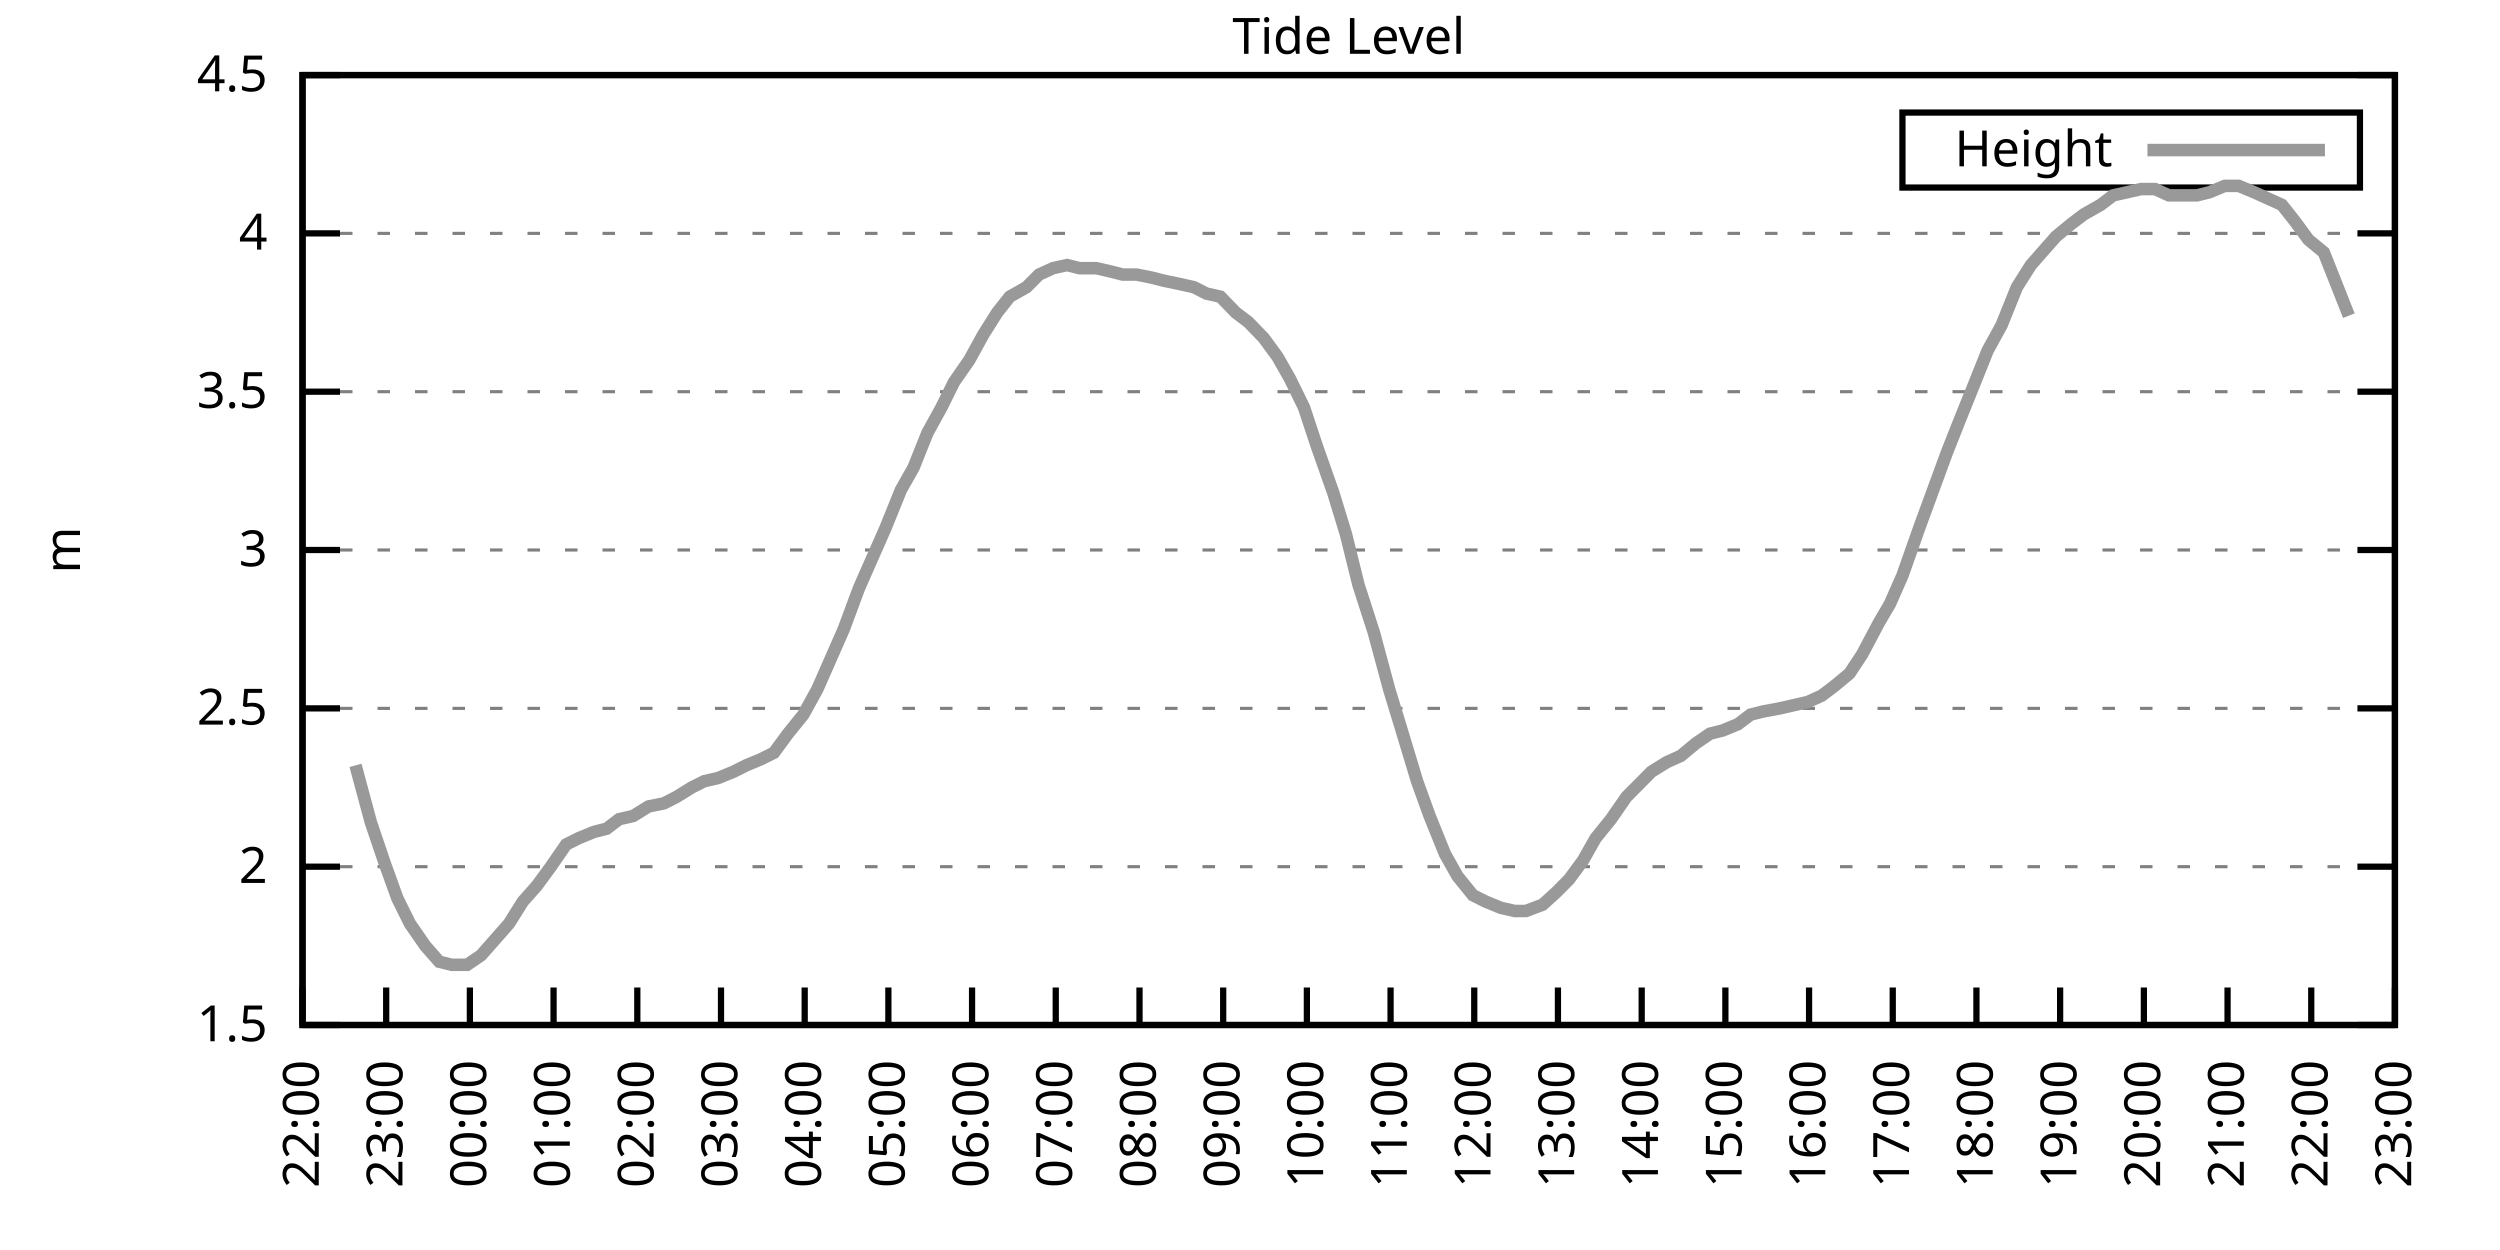
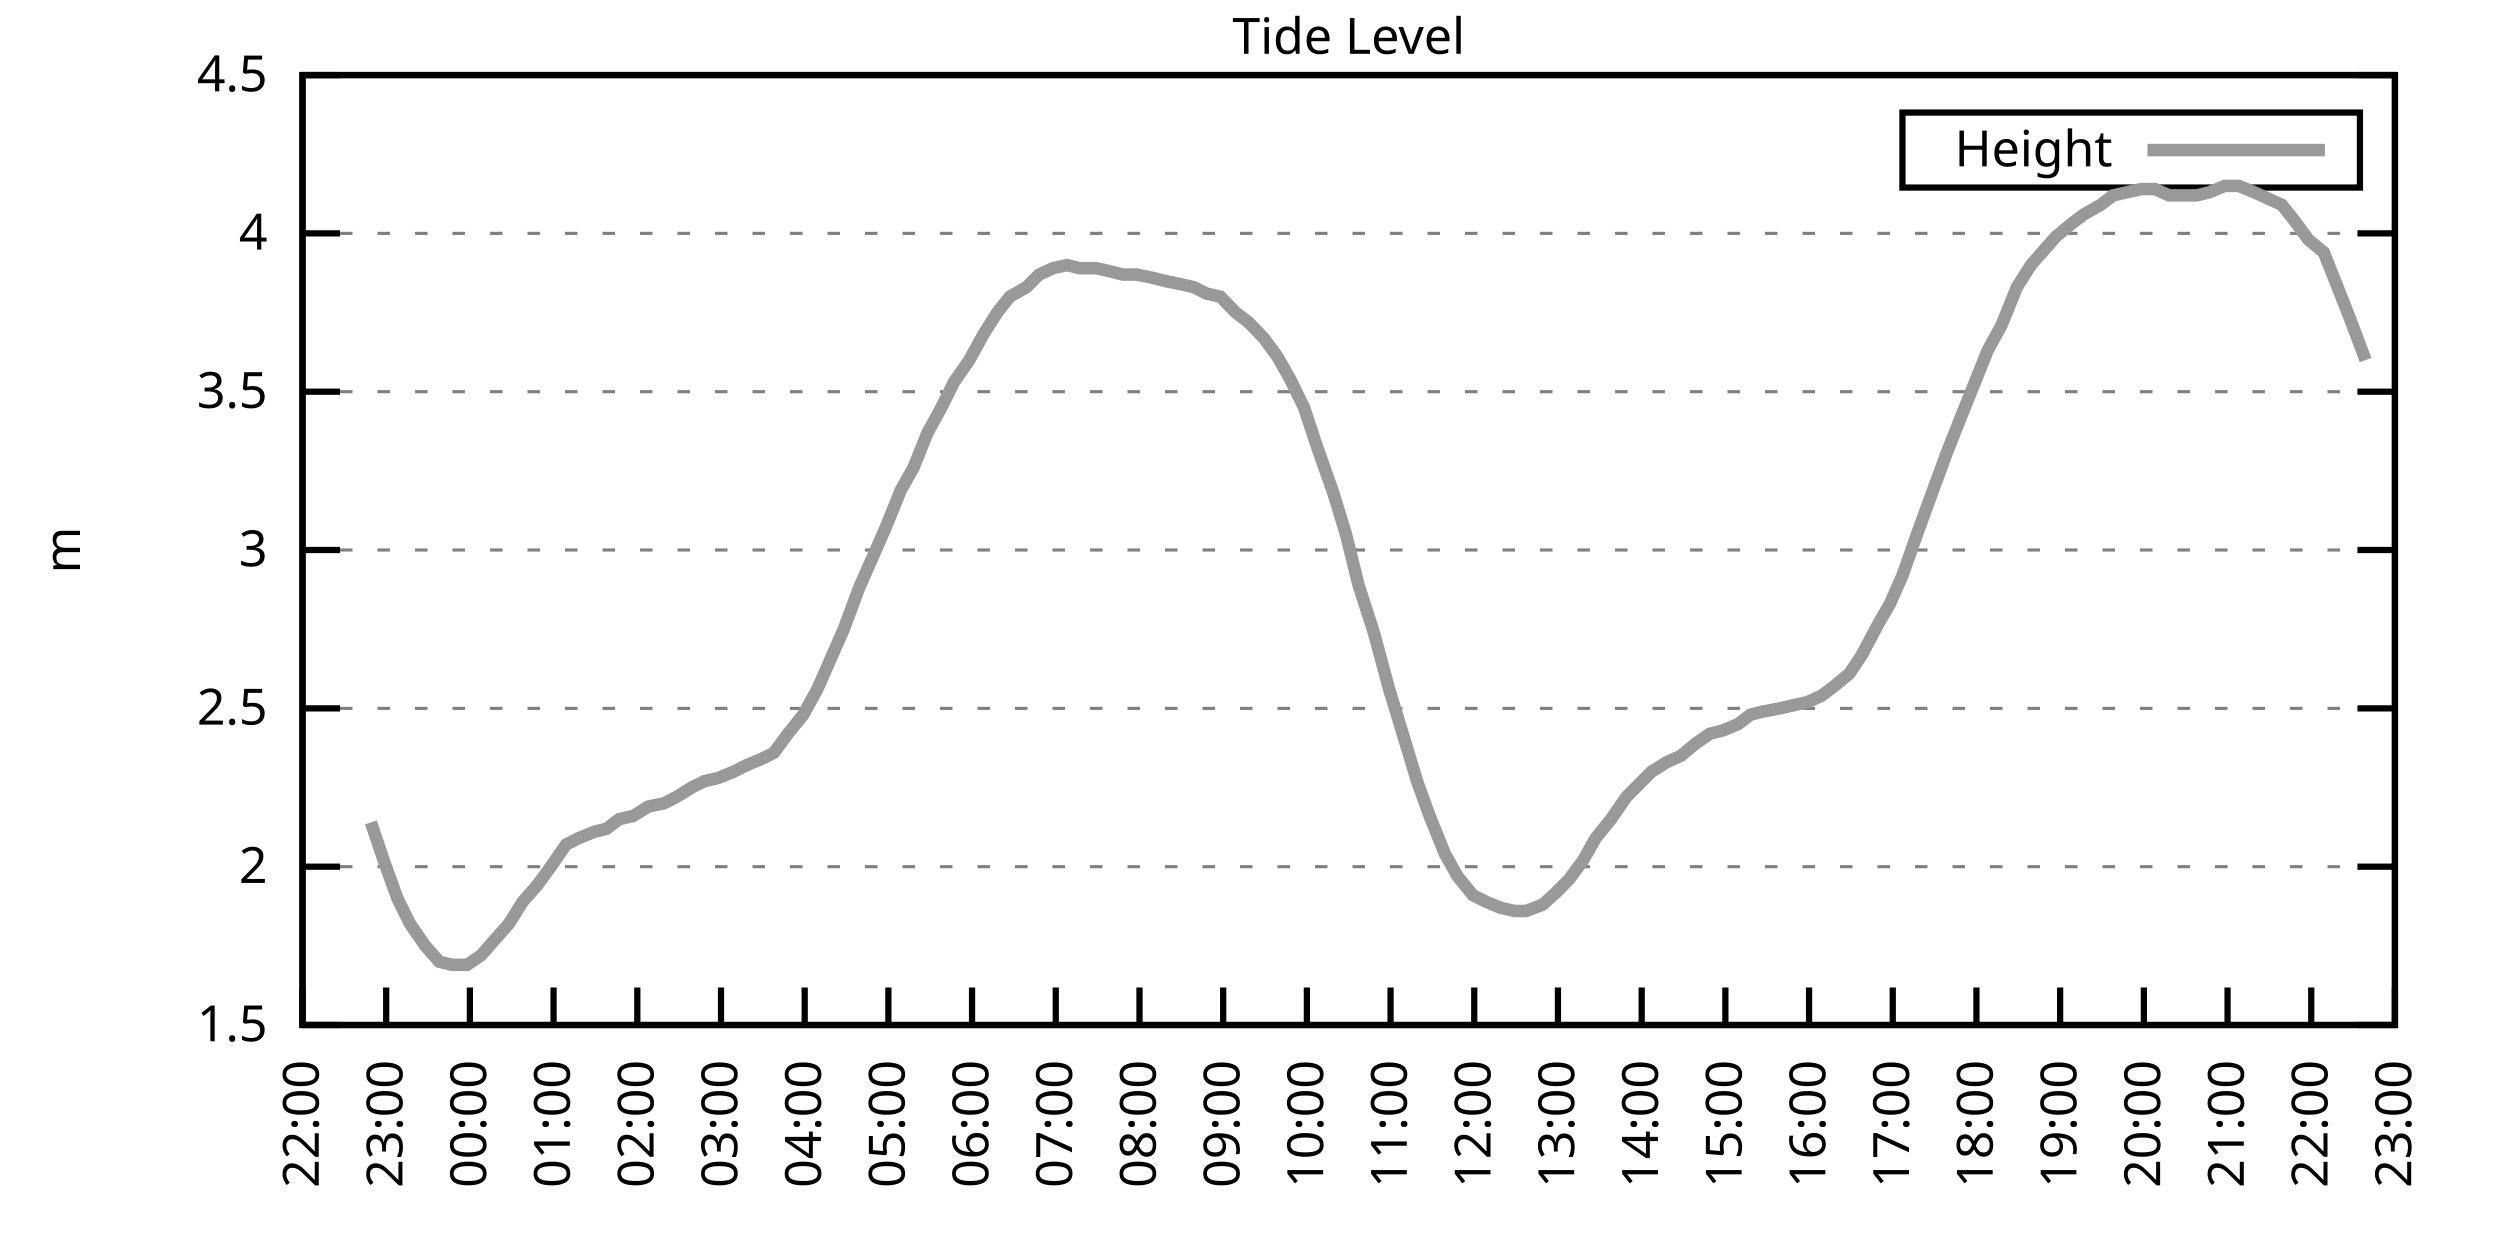
<svg xmlns="http://www.w3.org/2000/svg" xmlns:xlink="http://www.w3.org/1999/xlink" width="400" height="200" viewBox="0 0 400 200">
  <g id="gnuplot_canvas">
    <rect x="0" y="0" width="400" height="200" fill="none" />
    <defs>
      <circle id="gpDot" r="0.5" stroke-width="0.5" stroke="currentColor" />
      <path id="gpPt0" stroke-width="0.333" stroke="currentColor" d="M-1,0 h2 M0,-1 v2" />
      <path id="gpPt1" stroke-width="0.333" stroke="currentColor" d="M-1,-1 L1,1 M1,-1 L-1,1" />
      <path id="gpPt2" stroke-width="0.333" stroke="currentColor" d="M-1,0 L1,0 M0,-1 L0,1 M-1,-1 L1,1 M-1,1 L1,-1" />
      <rect id="gpPt3" stroke-width="0.333" stroke="currentColor" x="-1" y="-1" width="2" height="2" />
      <rect id="gpPt4" stroke-width="0.333" stroke="currentColor" fill="currentColor" x="-1" y="-1" width="2" height="2" />
      <circle id="gpPt5" stroke-width="0.333" stroke="currentColor" cx="0" cy="0" r="1" />
      <use xlink:href="#gpPt5" id="gpPt6" fill="currentColor" stroke="none" />
      <path id="gpPt7" stroke-width="0.333" stroke="currentColor" d="M0,-1.33 L-1.33,0.67 L1.33,0.67 z" />
      <use xlink:href="#gpPt7" id="gpPt8" fill="currentColor" stroke="none" />
      <use xlink:href="#gpPt7" id="gpPt9" stroke="currentColor" transform="rotate(180)" />
      <use xlink:href="#gpPt9" id="gpPt10" fill="currentColor" stroke="none" />
      <use xlink:href="#gpPt3" id="gpPt11" stroke="currentColor" transform="rotate(45)" />
      <use xlink:href="#gpPt11" id="gpPt12" fill="currentColor" stroke="none" />
      <path id="gpPt13" stroke-width="0.333" stroke="currentColor" d="M0,1.330 L1.265,0.411 L0.782,-1.067 L-0.782,-1.076 L-1.265,0.411 z" />
      <use xlink:href="#gpPt13" id="gpPt14" fill="currentColor" stroke="none" />
      <filter id="textbox" filterUnits="objectBoundingBox" x="0" y="0" height="1" width="1">
        <feFlood flood-color="white" flood-opacity="1" result="bgnd" />
        <feComposite in="SourceGraphic" in2="bgnd" operator="atop" />
      </filter>
      <filter id="greybox" filterUnits="objectBoundingBox" x="0" y="0" height="1" width="1">
        <feFlood flood-color="lightgrey" flood-opacity="1" result="grey" />
        <feComposite in="SourceGraphic" in2="grey" operator="atop" />
      </filter>
    </defs>
    <g fill="none" color="white" stroke="currentColor" stroke-width="1.00" stroke-linecap="butt" stroke-linejoin="miter">
</g>
    <g fill="none" color="black" stroke="currentColor" stroke-width="1.00" stroke-linecap="butt" stroke-linejoin="miter">
      <g stroke="none" shape-rendering="crispEdges">
        <polygon fill="rgb(255, 255, 255)" points="48.40,164.00 383.18,164.00 383.18,12.02 48.40,12.02 " />
      </g>
    </g>
    <g fill="none" color="black" stroke="currentColor" stroke-width="1.00" stroke-linecap="butt" stroke-linejoin="miter">
</g>
    <g fill="none" color="black" stroke="black" stroke-width="0.50" stroke-linecap="butt" stroke-linejoin="miter">
</g>
    <g fill="none" color="gray" stroke="currentColor" stroke-width="0.50" stroke-linecap="butt" stroke-linejoin="miter">
      <path stroke="gray" stroke-dasharray="2,4" class="gridline" d="M48.40,164.00 L383.19,164.00  " />
    </g>
    <g fill="none" color="gray" stroke="gray" stroke-width="1.00" stroke-linecap="butt" stroke-linejoin="miter">
</g>
    <g fill="none" color="black" stroke="currentColor" stroke-width="1.00" stroke-linecap="butt" stroke-linejoin="miter">
      <path stroke="black" d="M48.40,164.00 L54.40,164.00 M383.19,164.00 L377.19,164.00  " />
      <g transform="translate(42.80,166.60)" stroke="none" fill="black" font-family="Sans" font-size="8.00" text-anchor="end">
        <text>
          <tspan font-family="Sans"> 1.5</tspan>
        </text>
      </g>
    </g>
    <g fill="none" color="black" stroke="currentColor" stroke-width="1.00" stroke-linecap="butt" stroke-linejoin="miter">
</g>
    <g fill="none" color="black" stroke="black" stroke-width="0.50" stroke-linecap="butt" stroke-linejoin="miter">
</g>
    <g fill="none" color="gray" stroke="currentColor" stroke-width="0.50" stroke-linecap="butt" stroke-linejoin="miter">
      <path stroke="gray" stroke-dasharray="2,4" class="gridline" d="M48.40,138.67 L383.19,138.67  " />
    </g>
    <g fill="none" color="gray" stroke="gray" stroke-width="1.00" stroke-linecap="butt" stroke-linejoin="miter">
</g>
    <g fill="none" color="black" stroke="currentColor" stroke-width="1.00" stroke-linecap="butt" stroke-linejoin="miter">
      <path stroke="black" d="M48.40,138.67 L54.40,138.67 M383.19,138.67 L377.19,138.67  " />
      <g transform="translate(42.80,141.27)" stroke="none" fill="black" font-family="Sans" font-size="8.00" text-anchor="end">
        <text>
          <tspan font-family="Sans"> 2</tspan>
        </text>
      </g>
    </g>
    <g fill="none" color="black" stroke="currentColor" stroke-width="1.00" stroke-linecap="butt" stroke-linejoin="miter">
</g>
    <g fill="none" color="black" stroke="black" stroke-width="0.50" stroke-linecap="butt" stroke-linejoin="miter">
</g>
    <g fill="none" color="gray" stroke="currentColor" stroke-width="0.50" stroke-linecap="butt" stroke-linejoin="miter">
      <path stroke="gray" stroke-dasharray="2,4" class="gridline" d="M48.40,113.34 L383.19,113.34  " />
    </g>
    <g fill="none" color="gray" stroke="gray" stroke-width="1.00" stroke-linecap="butt" stroke-linejoin="miter">
</g>
    <g fill="none" color="black" stroke="currentColor" stroke-width="1.00" stroke-linecap="butt" stroke-linejoin="miter">
      <path stroke="black" d="M48.40,113.34 L54.40,113.34 M383.19,113.34 L377.19,113.34  " />
      <g transform="translate(42.80,115.94)" stroke="none" fill="black" font-family="Sans" font-size="8.00" text-anchor="end">
        <text>
          <tspan font-family="Sans"> 2.5</tspan>
        </text>
      </g>
    </g>
    <g fill="none" color="black" stroke="currentColor" stroke-width="1.00" stroke-linecap="butt" stroke-linejoin="miter">
</g>
    <g fill="none" color="black" stroke="black" stroke-width="0.50" stroke-linecap="butt" stroke-linejoin="miter">
</g>
    <g fill="none" color="gray" stroke="currentColor" stroke-width="0.50" stroke-linecap="butt" stroke-linejoin="miter">
      <path stroke="gray" stroke-dasharray="2,4" class="gridline" d="M48.40,88.00 L383.19,88.00  " />
    </g>
    <g fill="none" color="gray" stroke="gray" stroke-width="1.00" stroke-linecap="butt" stroke-linejoin="miter">
</g>
    <g fill="none" color="black" stroke="currentColor" stroke-width="1.00" stroke-linecap="butt" stroke-linejoin="miter">
      <path stroke="black" d="M48.40,88.00 L54.40,88.00 M383.19,88.00 L377.19,88.00  " />
      <g transform="translate(42.80,90.60)" stroke="none" fill="black" font-family="Sans" font-size="8.00" text-anchor="end">
        <text>
          <tspan font-family="Sans"> 3</tspan>
        </text>
      </g>
    </g>
    <g fill="none" color="black" stroke="currentColor" stroke-width="1.00" stroke-linecap="butt" stroke-linejoin="miter">
</g>
    <g fill="none" color="black" stroke="black" stroke-width="0.50" stroke-linecap="butt" stroke-linejoin="miter">
</g>
    <g fill="none" color="gray" stroke="currentColor" stroke-width="0.50" stroke-linecap="butt" stroke-linejoin="miter">
      <path stroke="gray" stroke-dasharray="2,4" class="gridline" d="M48.40,62.67 L383.19,62.67  " />
    </g>
    <g fill="none" color="gray" stroke="gray" stroke-width="1.00" stroke-linecap="butt" stroke-linejoin="miter">
</g>
    <g fill="none" color="black" stroke="currentColor" stroke-width="1.00" stroke-linecap="butt" stroke-linejoin="miter">
      <path stroke="black" d="M48.40,62.67 L54.40,62.67 M383.19,62.67 L377.19,62.67  " />
      <g transform="translate(42.80,65.27)" stroke="none" fill="black" font-family="Sans" font-size="8.00" text-anchor="end">
        <text>
          <tspan font-family="Sans"> 3.5</tspan>
        </text>
      </g>
    </g>
    <g fill="none" color="black" stroke="currentColor" stroke-width="1.00" stroke-linecap="butt" stroke-linejoin="miter">
</g>
    <g fill="none" color="black" stroke="black" stroke-width="0.50" stroke-linecap="butt" stroke-linejoin="miter">
</g>
    <g fill="none" color="gray" stroke="currentColor" stroke-width="0.50" stroke-linecap="butt" stroke-linejoin="miter">
      <path stroke="gray" stroke-dasharray="2,4" class="gridline" d="M48.40,37.34 L383.19,37.34  " />
    </g>
    <g fill="none" color="gray" stroke="gray" stroke-width="1.00" stroke-linecap="butt" stroke-linejoin="miter">
</g>
    <g fill="none" color="black" stroke="currentColor" stroke-width="1.00" stroke-linecap="butt" stroke-linejoin="miter">
      <path stroke="black" d="M48.40,37.34 L54.40,37.34 M383.19,37.34 L377.19,37.34  " />
      <g transform="translate(42.80,39.94)" stroke="none" fill="black" font-family="Sans" font-size="8.00" text-anchor="end">
        <text>
          <tspan font-family="Sans"> 4</tspan>
        </text>
      </g>
    </g>
    <g fill="none" color="black" stroke="currentColor" stroke-width="1.00" stroke-linecap="butt" stroke-linejoin="miter">
</g>
    <g fill="none" color="black" stroke="black" stroke-width="0.50" stroke-linecap="butt" stroke-linejoin="miter">
</g>
    <g fill="none" color="gray" stroke="currentColor" stroke-width="0.50" stroke-linecap="butt" stroke-linejoin="miter">
      <path stroke="gray" stroke-dasharray="2,4" class="gridline" d="M48.40,12.01 L383.19,12.01  " />
    </g>
    <g fill="none" color="gray" stroke="gray" stroke-width="1.00" stroke-linecap="butt" stroke-linejoin="miter">
</g>
    <g fill="none" color="black" stroke="currentColor" stroke-width="1.00" stroke-linecap="butt" stroke-linejoin="miter">
      <path stroke="black" d="M48.40,12.01 L54.40,12.01 M383.19,12.01 L377.19,12.01  " />
      <g transform="translate(42.80,14.61)" stroke="none" fill="black" font-family="Sans" font-size="8.00" text-anchor="end">
        <text>
          <tspan font-family="Sans"> 4.5</tspan>
        </text>
      </g>
    </g>
    <g fill="none" color="black" stroke="currentColor" stroke-width="1.00" stroke-linecap="butt" stroke-linejoin="miter">
      <path stroke="black" d="M48.40,164.00 L48.40,158.00  " />
      <g transform="translate(51.00,169.60) rotate(270.00)" stroke="none" fill="black" font-family="Sans" font-size="8.00" text-anchor="end">
        <text>
          <tspan font-family="Sans">22:00</tspan>
        </text>
      </g>
    </g>
    <g fill="none" color="black" stroke="currentColor" stroke-width="1.00" stroke-linecap="butt" stroke-linejoin="miter">
      <path stroke="black" d="M61.79,164.00 L61.79,158.00  " />
      <g transform="translate(64.39,169.60) rotate(270.00)" stroke="none" fill="black" font-family="Sans" font-size="8.00" text-anchor="end">
        <text>
          <tspan font-family="Sans">23:00</tspan>
        </text>
      </g>
    </g>
    <g fill="none" color="black" stroke="currentColor" stroke-width="1.00" stroke-linecap="butt" stroke-linejoin="miter">
      <path stroke="black" d="M75.18,164.00 L75.18,158.00  " />
      <g transform="translate(77.78,169.60) rotate(270.00)" stroke="none" fill="black" font-family="Sans" font-size="8.00" text-anchor="end">
        <text>
          <tspan font-family="Sans">00:00</tspan>
        </text>
      </g>
    </g>
    <g fill="none" color="black" stroke="currentColor" stroke-width="1.00" stroke-linecap="butt" stroke-linejoin="miter">
      <path stroke="black" d="M88.57,164.00 L88.57,158.00  " />
      <g transform="translate(91.17,169.60) rotate(270.00)" stroke="none" fill="black" font-family="Sans" font-size="8.00" text-anchor="end">
        <text>
          <tspan font-family="Sans">01:00</tspan>
        </text>
      </g>
    </g>
    <g fill="none" color="black" stroke="currentColor" stroke-width="1.00" stroke-linecap="butt" stroke-linejoin="miter">
      <path stroke="black" d="M101.97,164.00 L101.97,158.00  " />
      <g transform="translate(104.57,169.60) rotate(270.00)" stroke="none" fill="black" font-family="Sans" font-size="8.00" text-anchor="end">
        <text>
          <tspan font-family="Sans">02:00</tspan>
        </text>
      </g>
    </g>
    <g fill="none" color="black" stroke="currentColor" stroke-width="1.00" stroke-linecap="butt" stroke-linejoin="miter">
      <path stroke="black" d="M115.36,164.00 L115.36,158.00  " />
      <g transform="translate(117.96,169.60) rotate(270.00)" stroke="none" fill="black" font-family="Sans" font-size="8.00" text-anchor="end">
        <text>
          <tspan font-family="Sans">03:00</tspan>
        </text>
      </g>
    </g>
    <g fill="none" color="black" stroke="currentColor" stroke-width="1.00" stroke-linecap="butt" stroke-linejoin="miter">
      <path stroke="black" d="M128.75,164.00 L128.75,158.00  " />
      <g transform="translate(131.35,169.60) rotate(270.00)" stroke="none" fill="black" font-family="Sans" font-size="8.00" text-anchor="end">
        <text>
          <tspan font-family="Sans">04:00</tspan>
        </text>
      </g>
    </g>
    <g fill="none" color="black" stroke="currentColor" stroke-width="1.00" stroke-linecap="butt" stroke-linejoin="miter">
      <path stroke="black" d="M142.14,164.00 L142.14,158.00  " />
      <g transform="translate(144.74,169.60) rotate(270.00)" stroke="none" fill="black" font-family="Sans" font-size="8.00" text-anchor="end">
        <text>
          <tspan font-family="Sans">05:00</tspan>
        </text>
      </g>
    </g>
    <g fill="none" color="black" stroke="currentColor" stroke-width="1.00" stroke-linecap="butt" stroke-linejoin="miter">
      <path stroke="black" d="M155.53,164.00 L155.53,158.00  " />
      <g transform="translate(158.13,169.60) rotate(270.00)" stroke="none" fill="black" font-family="Sans" font-size="8.00" text-anchor="end">
        <text>
          <tspan font-family="Sans">06:00</tspan>
        </text>
      </g>
    </g>
    <g fill="none" color="black" stroke="currentColor" stroke-width="1.00" stroke-linecap="butt" stroke-linejoin="miter">
      <path stroke="black" d="M168.92,164.00 L168.92,158.00  " />
      <g transform="translate(171.52,169.60) rotate(270.00)" stroke="none" fill="black" font-family="Sans" font-size="8.00" text-anchor="end">
        <text>
          <tspan font-family="Sans">07:00</tspan>
        </text>
      </g>
    </g>
    <g fill="none" color="black" stroke="currentColor" stroke-width="1.00" stroke-linecap="butt" stroke-linejoin="miter">
      <path stroke="black" d="M182.32,164.00 L182.32,158.00  " />
      <g transform="translate(184.92,169.60) rotate(270.00)" stroke="none" fill="black" font-family="Sans" font-size="8.00" text-anchor="end">
        <text>
          <tspan font-family="Sans">08:00</tspan>
        </text>
      </g>
    </g>
    <g fill="none" color="black" stroke="currentColor" stroke-width="1.00" stroke-linecap="butt" stroke-linejoin="miter">
      <path stroke="black" d="M195.71,164.00 L195.71,158.00  " />
      <g transform="translate(198.31,169.60) rotate(270.00)" stroke="none" fill="black" font-family="Sans" font-size="8.00" text-anchor="end">
        <text>
          <tspan font-family="Sans">09:00</tspan>
        </text>
      </g>
    </g>
    <g fill="none" color="black" stroke="currentColor" stroke-width="1.00" stroke-linecap="butt" stroke-linejoin="miter">
      <path stroke="black" d="M209.10,164.00 L209.10,158.00  " />
      <g transform="translate(211.70,169.60) rotate(270.00)" stroke="none" fill="black" font-family="Sans" font-size="8.00" text-anchor="end">
        <text>
          <tspan font-family="Sans">10:00</tspan>
        </text>
      </g>
    </g>
    <g fill="none" color="black" stroke="currentColor" stroke-width="1.00" stroke-linecap="butt" stroke-linejoin="miter">
      <path stroke="black" d="M222.49,164.00 L222.49,158.00  " />
      <g transform="translate(225.09,169.60) rotate(270.00)" stroke="none" fill="black" font-family="Sans" font-size="8.00" text-anchor="end">
        <text>
          <tspan font-family="Sans">11:00</tspan>
        </text>
      </g>
    </g>
    <g fill="none" color="black" stroke="currentColor" stroke-width="1.00" stroke-linecap="butt" stroke-linejoin="miter">
      <path stroke="black" d="M235.88,164.00 L235.88,158.00  " />
      <g transform="translate(238.48,169.60) rotate(270.00)" stroke="none" fill="black" font-family="Sans" font-size="8.00" text-anchor="end">
        <text>
          <tspan font-family="Sans">12:00</tspan>
        </text>
      </g>
    </g>
    <g fill="none" color="black" stroke="currentColor" stroke-width="1.00" stroke-linecap="butt" stroke-linejoin="miter">
      <path stroke="black" d="M249.27,164.00 L249.27,158.00  " />
      <g transform="translate(251.87,169.60) rotate(270.00)" stroke="none" fill="black" font-family="Sans" font-size="8.00" text-anchor="end">
        <text>
          <tspan font-family="Sans">13:00</tspan>
        </text>
      </g>
    </g>
    <g fill="none" color="black" stroke="currentColor" stroke-width="1.00" stroke-linecap="butt" stroke-linejoin="miter">
      <path stroke="black" d="M262.67,164.00 L262.67,158.00  " />
      <g transform="translate(265.27,169.60) rotate(270.00)" stroke="none" fill="black" font-family="Sans" font-size="8.00" text-anchor="end">
        <text>
          <tspan font-family="Sans">14:00</tspan>
        </text>
      </g>
    </g>
    <g fill="none" color="black" stroke="currentColor" stroke-width="1.00" stroke-linecap="butt" stroke-linejoin="miter">
      <path stroke="black" d="M276.06,164.00 L276.06,158.00  " />
      <g transform="translate(278.66,169.60) rotate(270.00)" stroke="none" fill="black" font-family="Sans" font-size="8.00" text-anchor="end">
        <text>
          <tspan font-family="Sans">15:00</tspan>
        </text>
      </g>
    </g>
    <g fill="none" color="black" stroke="currentColor" stroke-width="1.00" stroke-linecap="butt" stroke-linejoin="miter">
      <path stroke="black" d="M289.45,164.00 L289.45,158.00  " />
      <g transform="translate(292.05,169.60) rotate(270.00)" stroke="none" fill="black" font-family="Sans" font-size="8.00" text-anchor="end">
        <text>
          <tspan font-family="Sans">16:00</tspan>
        </text>
      </g>
    </g>
    <g fill="none" color="black" stroke="currentColor" stroke-width="1.00" stroke-linecap="butt" stroke-linejoin="miter">
      <path stroke="black" d="M302.84,164.00 L302.84,158.00  " />
      <g transform="translate(305.44,169.60) rotate(270.00)" stroke="none" fill="black" font-family="Sans" font-size="8.00" text-anchor="end">
        <text>
          <tspan font-family="Sans">17:00</tspan>
        </text>
      </g>
    </g>
    <g fill="none" color="black" stroke="currentColor" stroke-width="1.00" stroke-linecap="butt" stroke-linejoin="miter">
      <path stroke="black" d="M316.23,164.00 L316.23,158.00  " />
      <g transform="translate(318.83,169.60) rotate(270.00)" stroke="none" fill="black" font-family="Sans" font-size="8.00" text-anchor="end">
        <text>
          <tspan font-family="Sans">18:00</tspan>
        </text>
      </g>
    </g>
    <g fill="none" color="black" stroke="currentColor" stroke-width="1.00" stroke-linecap="butt" stroke-linejoin="miter">
      <path stroke="black" d="M329.62,164.00 L329.62,158.00  " />
      <g transform="translate(332.22,169.60) rotate(270.00)" stroke="none" fill="black" font-family="Sans" font-size="8.00" text-anchor="end">
        <text>
          <tspan font-family="Sans">19:00</tspan>
        </text>
      </g>
    </g>
    <g fill="none" color="black" stroke="currentColor" stroke-width="1.00" stroke-linecap="butt" stroke-linejoin="miter">
      <path stroke="black" d="M343.02,164.00 L343.02,158.00  " />
      <g transform="translate(345.62,169.60) rotate(270.00)" stroke="none" fill="black" font-family="Sans" font-size="8.00" text-anchor="end">
        <text>
          <tspan font-family="Sans">20:00</tspan>
        </text>
      </g>
    </g>
    <g fill="none" color="black" stroke="currentColor" stroke-width="1.00" stroke-linecap="butt" stroke-linejoin="miter">
      <path stroke="black" d="M356.41,164.00 L356.41,158.00  " />
      <g transform="translate(359.01,169.60) rotate(270.00)" stroke="none" fill="black" font-family="Sans" font-size="8.00" text-anchor="end">
        <text>
          <tspan font-family="Sans">21:00</tspan>
        </text>
      </g>
    </g>
    <g fill="none" color="black" stroke="currentColor" stroke-width="1.00" stroke-linecap="butt" stroke-linejoin="miter">
      <path stroke="black" d="M369.80,164.00 L369.80,158.00  " />
      <g transform="translate(372.40,169.60) rotate(270.00)" stroke="none" fill="black" font-family="Sans" font-size="8.00" text-anchor="end">
        <text>
          <tspan font-family="Sans">22:00</tspan>
        </text>
      </g>
    </g>
    <g fill="none" color="black" stroke="currentColor" stroke-width="1.00" stroke-linecap="butt" stroke-linejoin="miter">
      <path stroke="black" d="M383.19,164.00 L383.19,158.00  " />
      <g transform="translate(385.79,169.60) rotate(270.00)" stroke="none" fill="black" font-family="Sans" font-size="8.00" text-anchor="end">
        <text>
          <tspan font-family="Sans">23:00</tspan>
        </text>
      </g>
    </g>
    <g fill="none" color="black" stroke="currentColor" stroke-width="1.00" stroke-linecap="butt" stroke-linejoin="miter">
</g>
    <g fill="none" color="black" stroke="currentColor" stroke-width="1.00" stroke-linecap="butt" stroke-linejoin="miter">
      <path stroke="black" d="M48.40,12.01 L48.40,164.00 L383.19,164.00 L383.19,12.01 L48.40,12.01 Z  " />
    </g>
    <g fill="none" color="black" stroke="currentColor" stroke-width="1.00" stroke-linecap="butt" stroke-linejoin="miter">
</g>
    <g fill="none" color="black" stroke="currentColor" stroke-width="1.00" stroke-linecap="butt" stroke-linejoin="miter">
      <path stroke="black" d="M304.39,30.01 L304.39,18.01 L377.59,18.01 L377.59,30.01 L304.39,30.01 Z  " />
    </g>
    <g id="Tide_level_plot_1">
      <g fill="none" color="white" stroke="black" stroke-width="2.00" stroke-linecap="butt" stroke-linejoin="miter">
</g>
      <g fill="none" color="black" stroke="currentColor" stroke-width="2.00" stroke-linecap="butt" stroke-linejoin="miter">
        <g transform="translate(337.99,26.61)" stroke="none" fill="black" font-family="Sans" font-size="8.00" text-anchor="end">
          <text>
            <tspan font-family="Sans">Height</tspan>
          </text>
        </g>
      </g>
      <g fill="none" color="black" stroke="currentColor" stroke-width="2.00" stroke-linecap="butt" stroke-linejoin="miter">
-         <path stroke="rgb(153, 153, 153)" d="M343.59,24.01 L371.99,24.01 M56.88,122.46 L59.34,131.58 L61.57,138.16 L63.58,143.73 L65.59,147.79 L68.04,151.33   L70.27,153.87 L72.28,154.37 L74.74,154.37 L76.97,152.85 L79.20,150.32 L81.43,147.79 L83.66,144.24 L85.90,141.71   L88.13,138.67 L90.58,135.12 L92.59,134.11 L95.05,133.10 L97.06,132.59 L99.06,131.07 L101.30,130.56 L103.75,129.04   L106.21,128.54 L108.22,127.52 L110.67,126.00 L112.68,124.99 L114.91,124.48 L117.37,123.47 L119.38,122.46 L121.83,121.44   L123.84,120.43 L126.07,117.39 L128.53,114.35 L130.76,110.30 L132.77,105.74 L135.00,100.67 L137.45,94.08 L139.46,89.52   L141.69,84.46 L144.15,78.38 L146.16,74.83 L148.39,69.26 L150.62,65.21 L152.63,61.15 L155.09,57.61 L157.32,53.55   L159.55,50.01 L161.56,47.47 L164.24,45.95 L166.25,43.93 L168.48,42.91 L170.71,42.41 L172.72,42.91 L175.40,42.91   L177.63,43.42 L179.64,43.93 L181.87,43.93 L184.32,44.43 L186.33,44.94 L188.79,45.45 L191.02,45.95 L193.03,46.97   L195.26,47.47 L197.72,50.01 L199.73,51.53 L202.18,54.06 L204.41,57.10 L206.42,60.65 L208.65,65.21 L210.66,71.29   L213.34,78.89 L215.35,85.47 L217.36,93.58 L219.81,101.18 L222.27,110.30 L224.28,116.88 L226.73,124.99 L228.74,130.56   L231.20,136.64 L233.20,140.19 L235.66,143.23 L237.67,144.24 L240.12,145.25 L242.36,145.76 L244.14,145.76 L246.82,144.75   L249.05,142.72 L251.06,140.69 L253.29,137.66 L255.30,134.11 L257.76,131.07 L260.21,127.52 L262.22,125.50 L264.23,123.47   L266.68,121.95 L268.92,120.94 L271.37,118.91 L273.60,117.39 L275.61,116.88 L278.07,115.87 L280.07,114.35 L282.08,113.84   L284.76,113.34 L286.99,112.83 L289.23,112.32 L291.46,111.31 L293.47,109.79 L295.92,107.76 L297.93,104.72 L300.61,99.66   L302.39,96.62 L304.40,92.06 L307.08,84.46 L309.31,78.38 L311.54,72.30 L313.55,67.23 L315.79,61.66 L318.02,56.09   L320.25,52.03 L322.70,45.95 L324.94,42.41 L326.72,40.38 L328.95,37.85 L331.41,35.82 L333.42,34.30 L336.10,32.78   L338.10,31.26 L340.34,30.76 L342.57,30.25 L344.80,30.25 L347.03,31.26 L349.26,31.26 L351.50,31.26 L353.51,30.76   L355.96,29.74 L358.19,29.74 L360.65,30.76 L362.88,31.77 L365.11,32.78 L367.12,35.32 L369.35,38.35 L371.81,40.38   L373.82,45.45 L375.82,50.51  " />
+         <path stroke="rgb(153, 153, 153)" d="M343.59,24.01 L371.99,24.01 M59.34,131.58 L61.57,138.16 L63.58,143.73 L65.59,147.79 L68.04,151.33 L70.27,153.87   L72.28,154.37 L74.74,154.37 L76.97,152.85 L79.20,150.32 L81.43,147.79 L83.66,144.24 L85.90,141.71 L88.13,138.67   L90.58,135.12 L92.59,134.11 L95.05,133.10 L97.06,132.59 L99.06,131.07 L101.30,130.56 L103.75,129.04 L106.21,128.54   L108.22,127.52 L110.67,126.00 L112.68,124.99 L114.91,124.48 L117.37,123.47 L119.38,122.46 L121.83,121.44 L123.84,120.43   L126.07,117.39 L128.53,114.35 L130.76,110.30 L132.77,105.74 L135.00,100.67 L137.45,94.08 L139.46,89.52 L141.69,84.46   L144.15,78.38 L146.16,74.83 L148.39,69.26 L150.62,65.21 L152.63,61.15 L155.09,57.61 L157.32,53.55 L159.55,50.01   L161.56,47.47 L164.24,45.95 L166.25,43.93 L168.48,42.91 L170.71,42.41 L172.72,42.91 L175.40,42.91 L177.63,43.42   L179.64,43.93 L181.87,43.93 L184.32,44.43 L186.33,44.94 L188.79,45.45 L191.02,45.95 L193.03,46.97 L195.26,47.47   L197.72,50.01 L199.73,51.53 L202.18,54.06 L204.41,57.10 L206.42,60.65 L208.65,65.21 L210.66,71.29 L213.34,78.89   L215.35,85.47 L217.36,93.58 L219.81,101.18 L222.27,110.30 L224.28,116.88 L226.73,124.99 L228.74,130.56 L231.20,136.64   L233.20,140.19 L235.66,143.23 L237.67,144.24 L240.12,145.25 L242.36,145.76 L244.14,145.76 L246.82,144.75 L249.05,142.72   L251.06,140.69 L253.29,137.66 L255.30,134.11 L257.76,131.07 L260.21,127.52 L262.22,125.50 L264.23,123.47 L266.68,121.95   L268.92,120.94 L271.37,118.91 L273.60,117.39 L275.61,116.88 L278.07,115.87 L280.07,114.35 L282.08,113.84 L284.76,113.34   L286.99,112.83 L289.23,112.32 L291.46,111.31 L293.47,109.79 L295.92,107.76 L297.93,104.72 L300.61,99.66 L302.39,96.62   L304.40,92.06 L307.08,84.46 L309.31,78.38 L311.54,72.30 L313.55,67.23 L315.79,61.66 L318.02,56.09 L320.25,52.03   L322.70,45.95 L324.94,42.41 L326.72,40.38 L328.95,37.85 L331.41,35.82 L333.42,34.30 L336.10,32.78 L338.10,31.26   L340.34,30.76 L342.57,30.25 L344.80,30.25 L347.03,31.26 L349.26,31.26 L351.50,31.26 L353.51,30.76 L355.96,29.74   L358.19,29.74 L360.65,30.76 L362.88,31.77 L365.11,32.78 L367.12,35.32 L369.35,38.35 L371.81,40.38 L373.82,45.45   L375.82,50.51 L378.50,57.61  " />
      </g>
    </g>
    <g fill="none" color="black" stroke="currentColor" stroke-width="2.00" stroke-linecap="butt" stroke-linejoin="miter">
</g>
    <g fill="none" color="black" stroke="black" stroke-width="1.00" stroke-linecap="butt" stroke-linejoin="miter">
</g>
    <g fill="none" color="black" stroke="currentColor" stroke-width="1.00" stroke-linecap="butt" stroke-linejoin="miter">
      <path stroke="black" d="M48.40,12.01 L48.40,164.00 L383.19,164.00 L383.19,12.01 L48.40,12.01 Z  " />
      <g transform="translate(12.80,88.01) rotate(270.00)" stroke="none" fill="black" font-family="Sans" font-size="8.00" text-anchor="middle">
        <text>
          <tspan font-family="Sans">m</tspan>
        </text>
      </g>
    </g>
    <g fill="none" color="black" stroke="currentColor" stroke-width="1.00" stroke-linecap="butt" stroke-linejoin="miter">
</g>
    <g fill="none" color="black" stroke="currentColor" stroke-width="1.00" stroke-linecap="butt" stroke-linejoin="miter">
      <g transform="translate(215.79,8.61)" stroke="none" fill="black" font-family="Sans" font-size="8.00" text-anchor="middle">
        <text>
          <tspan font-family="Sans">Tide Level</tspan>
        </text>
      </g>
    </g>
    <g fill="none" color="black" stroke="currentColor" stroke-width="1.00" stroke-linecap="butt" stroke-linejoin="miter">
</g>
  </g>
</svg>
